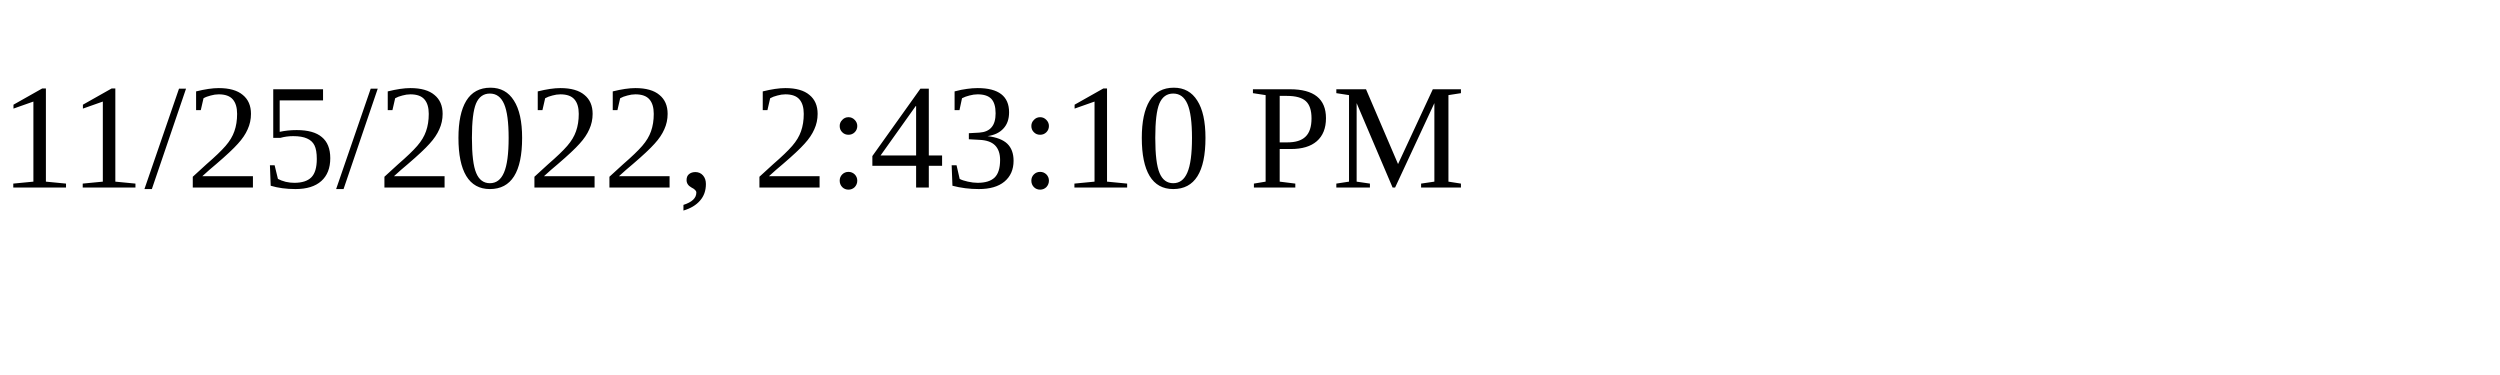
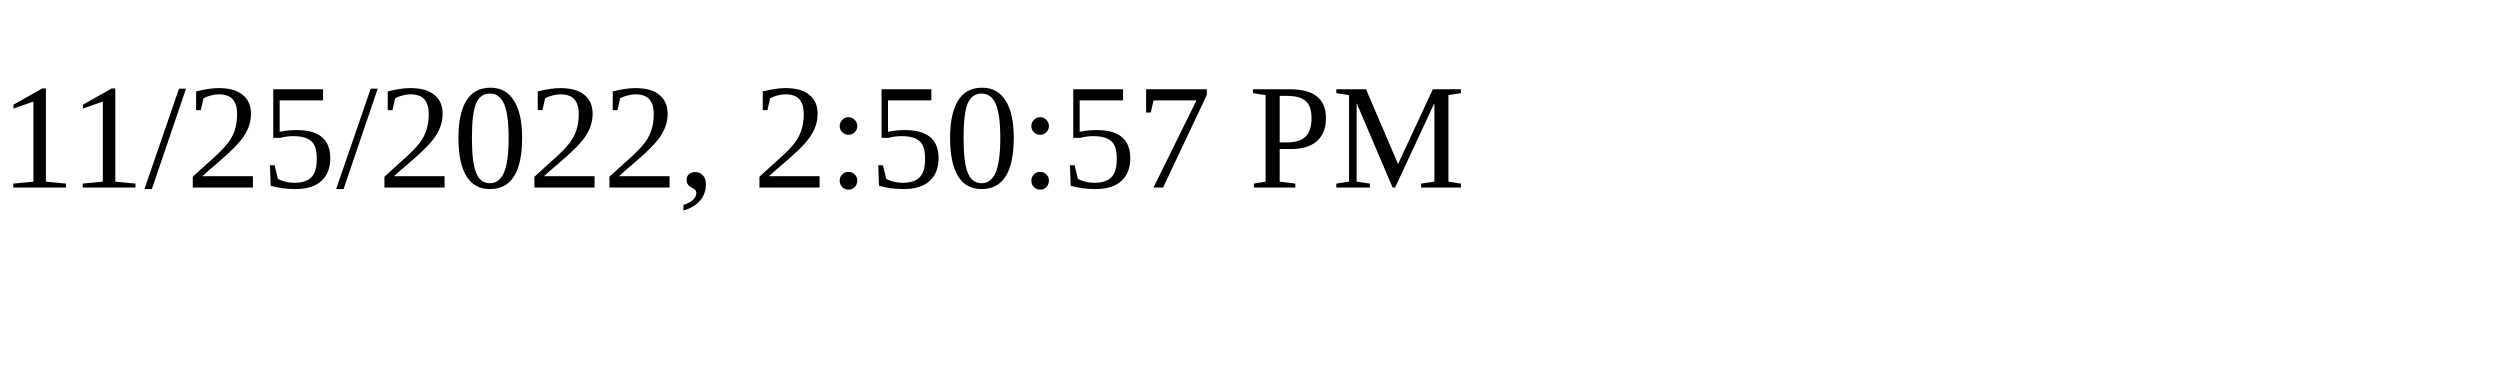
<svg xmlns="http://www.w3.org/2000/svg" height="30" width="200">
-   <text x="0" y="15">11/25/2022, 2:43:10 PM</text>
+   <text x="0" y="15">11/25/2022, 2:50:57 PM</text>
</svg>
